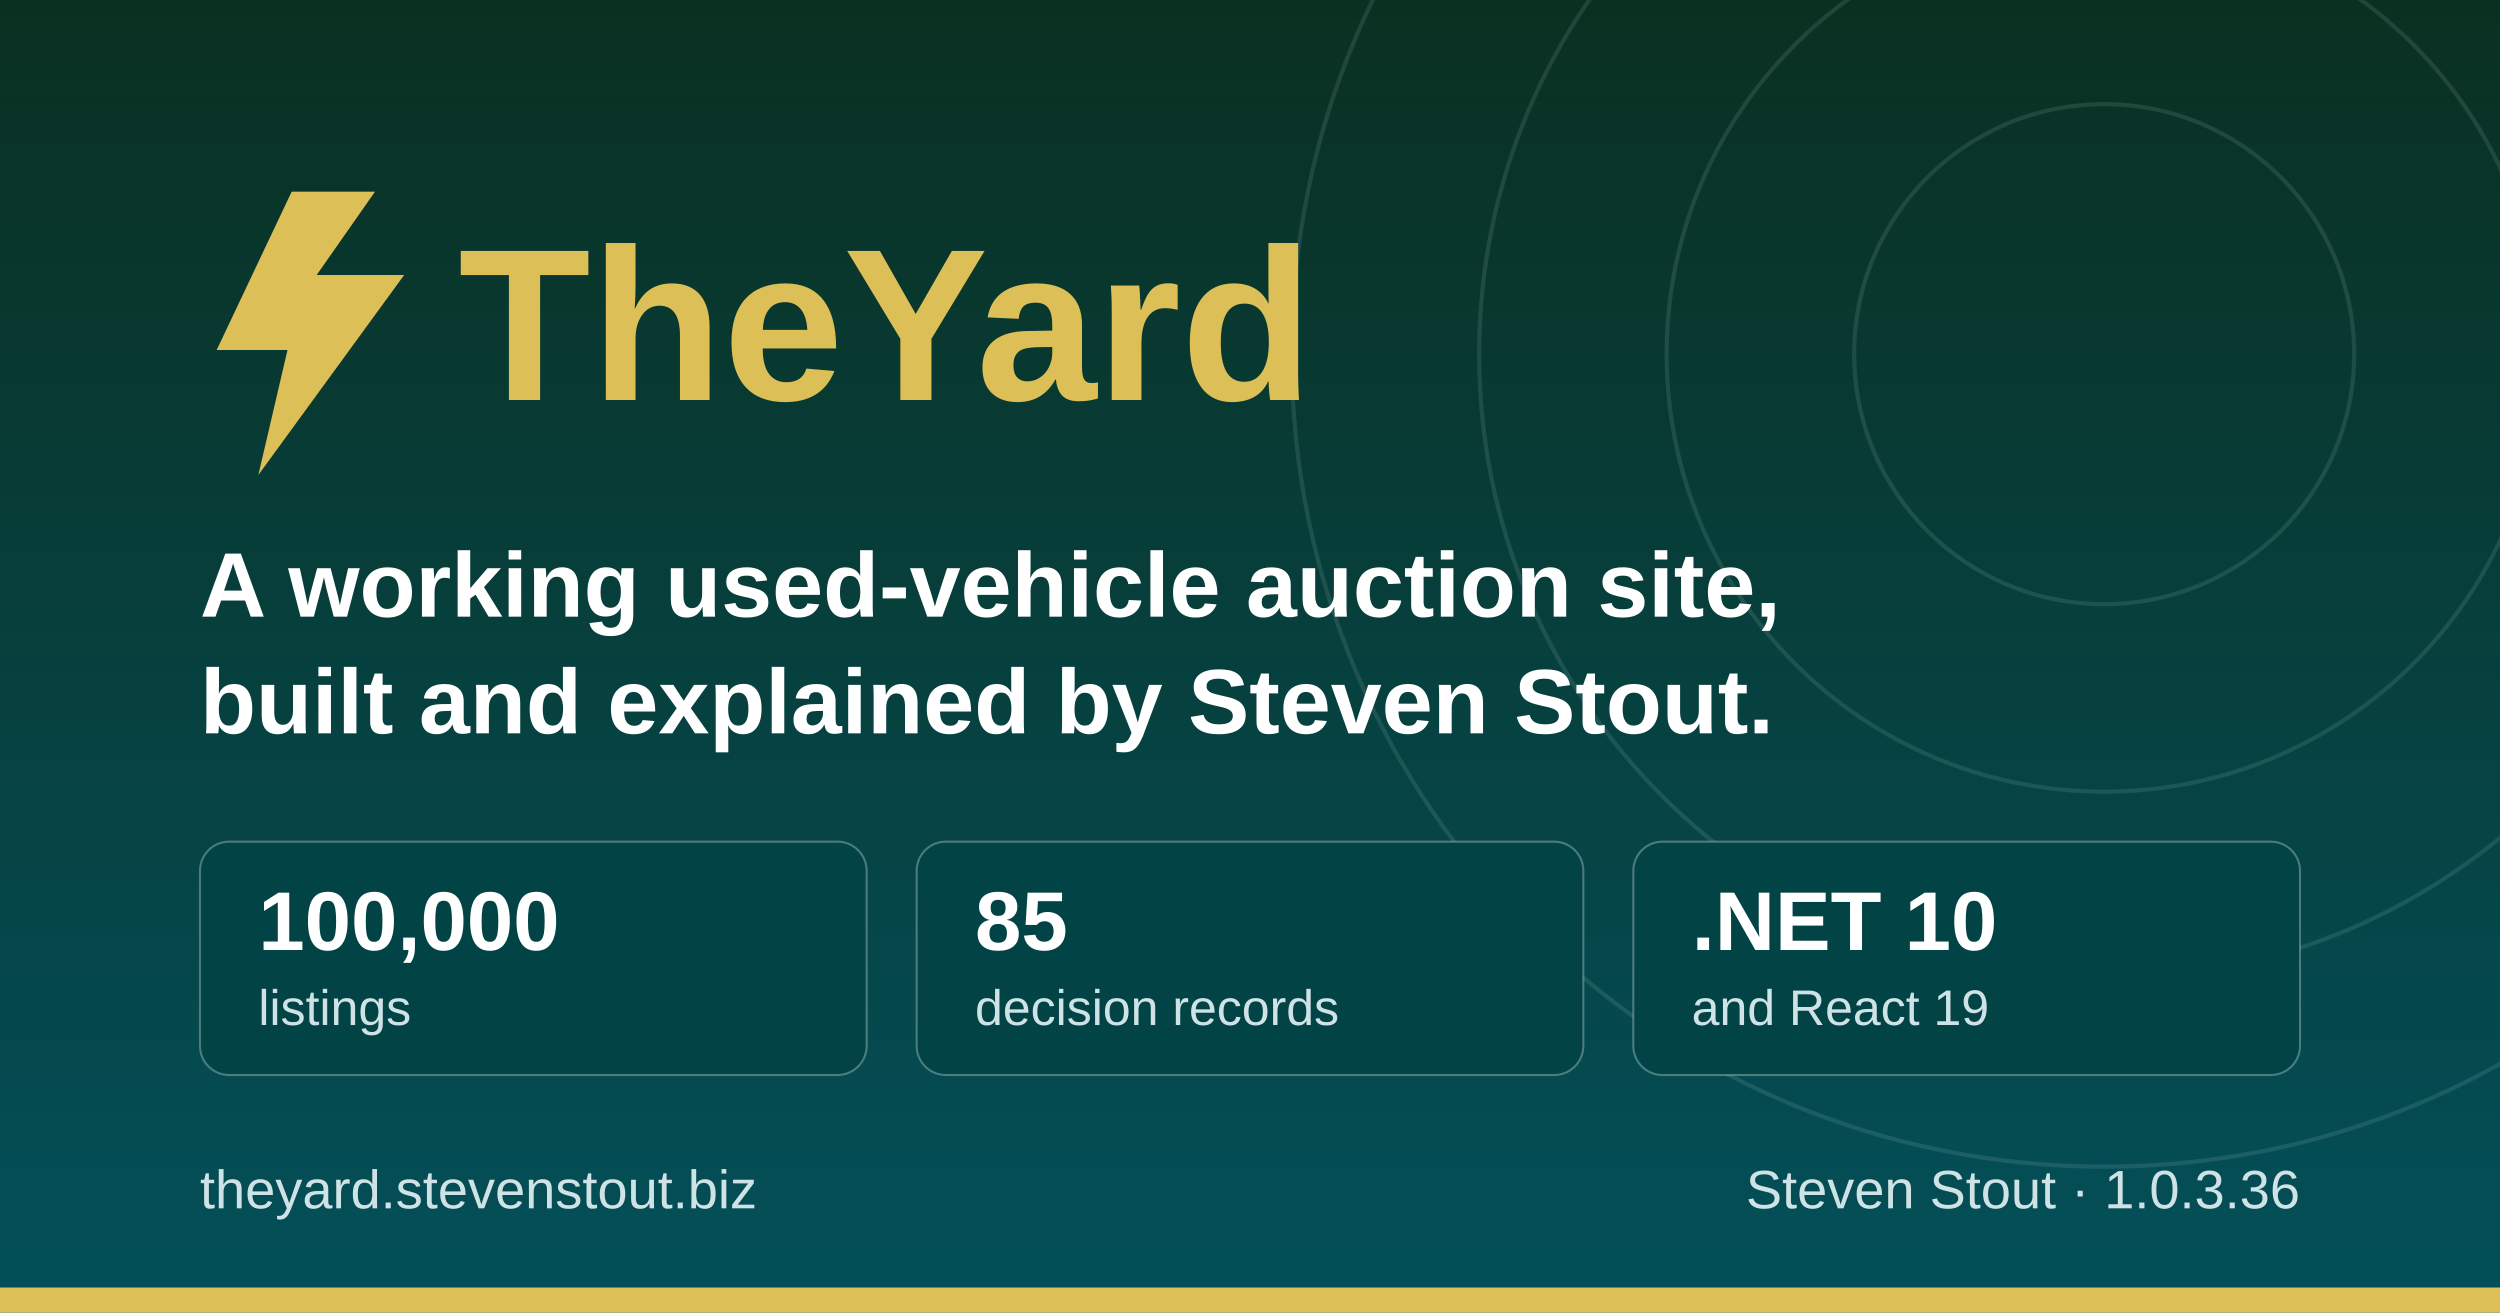
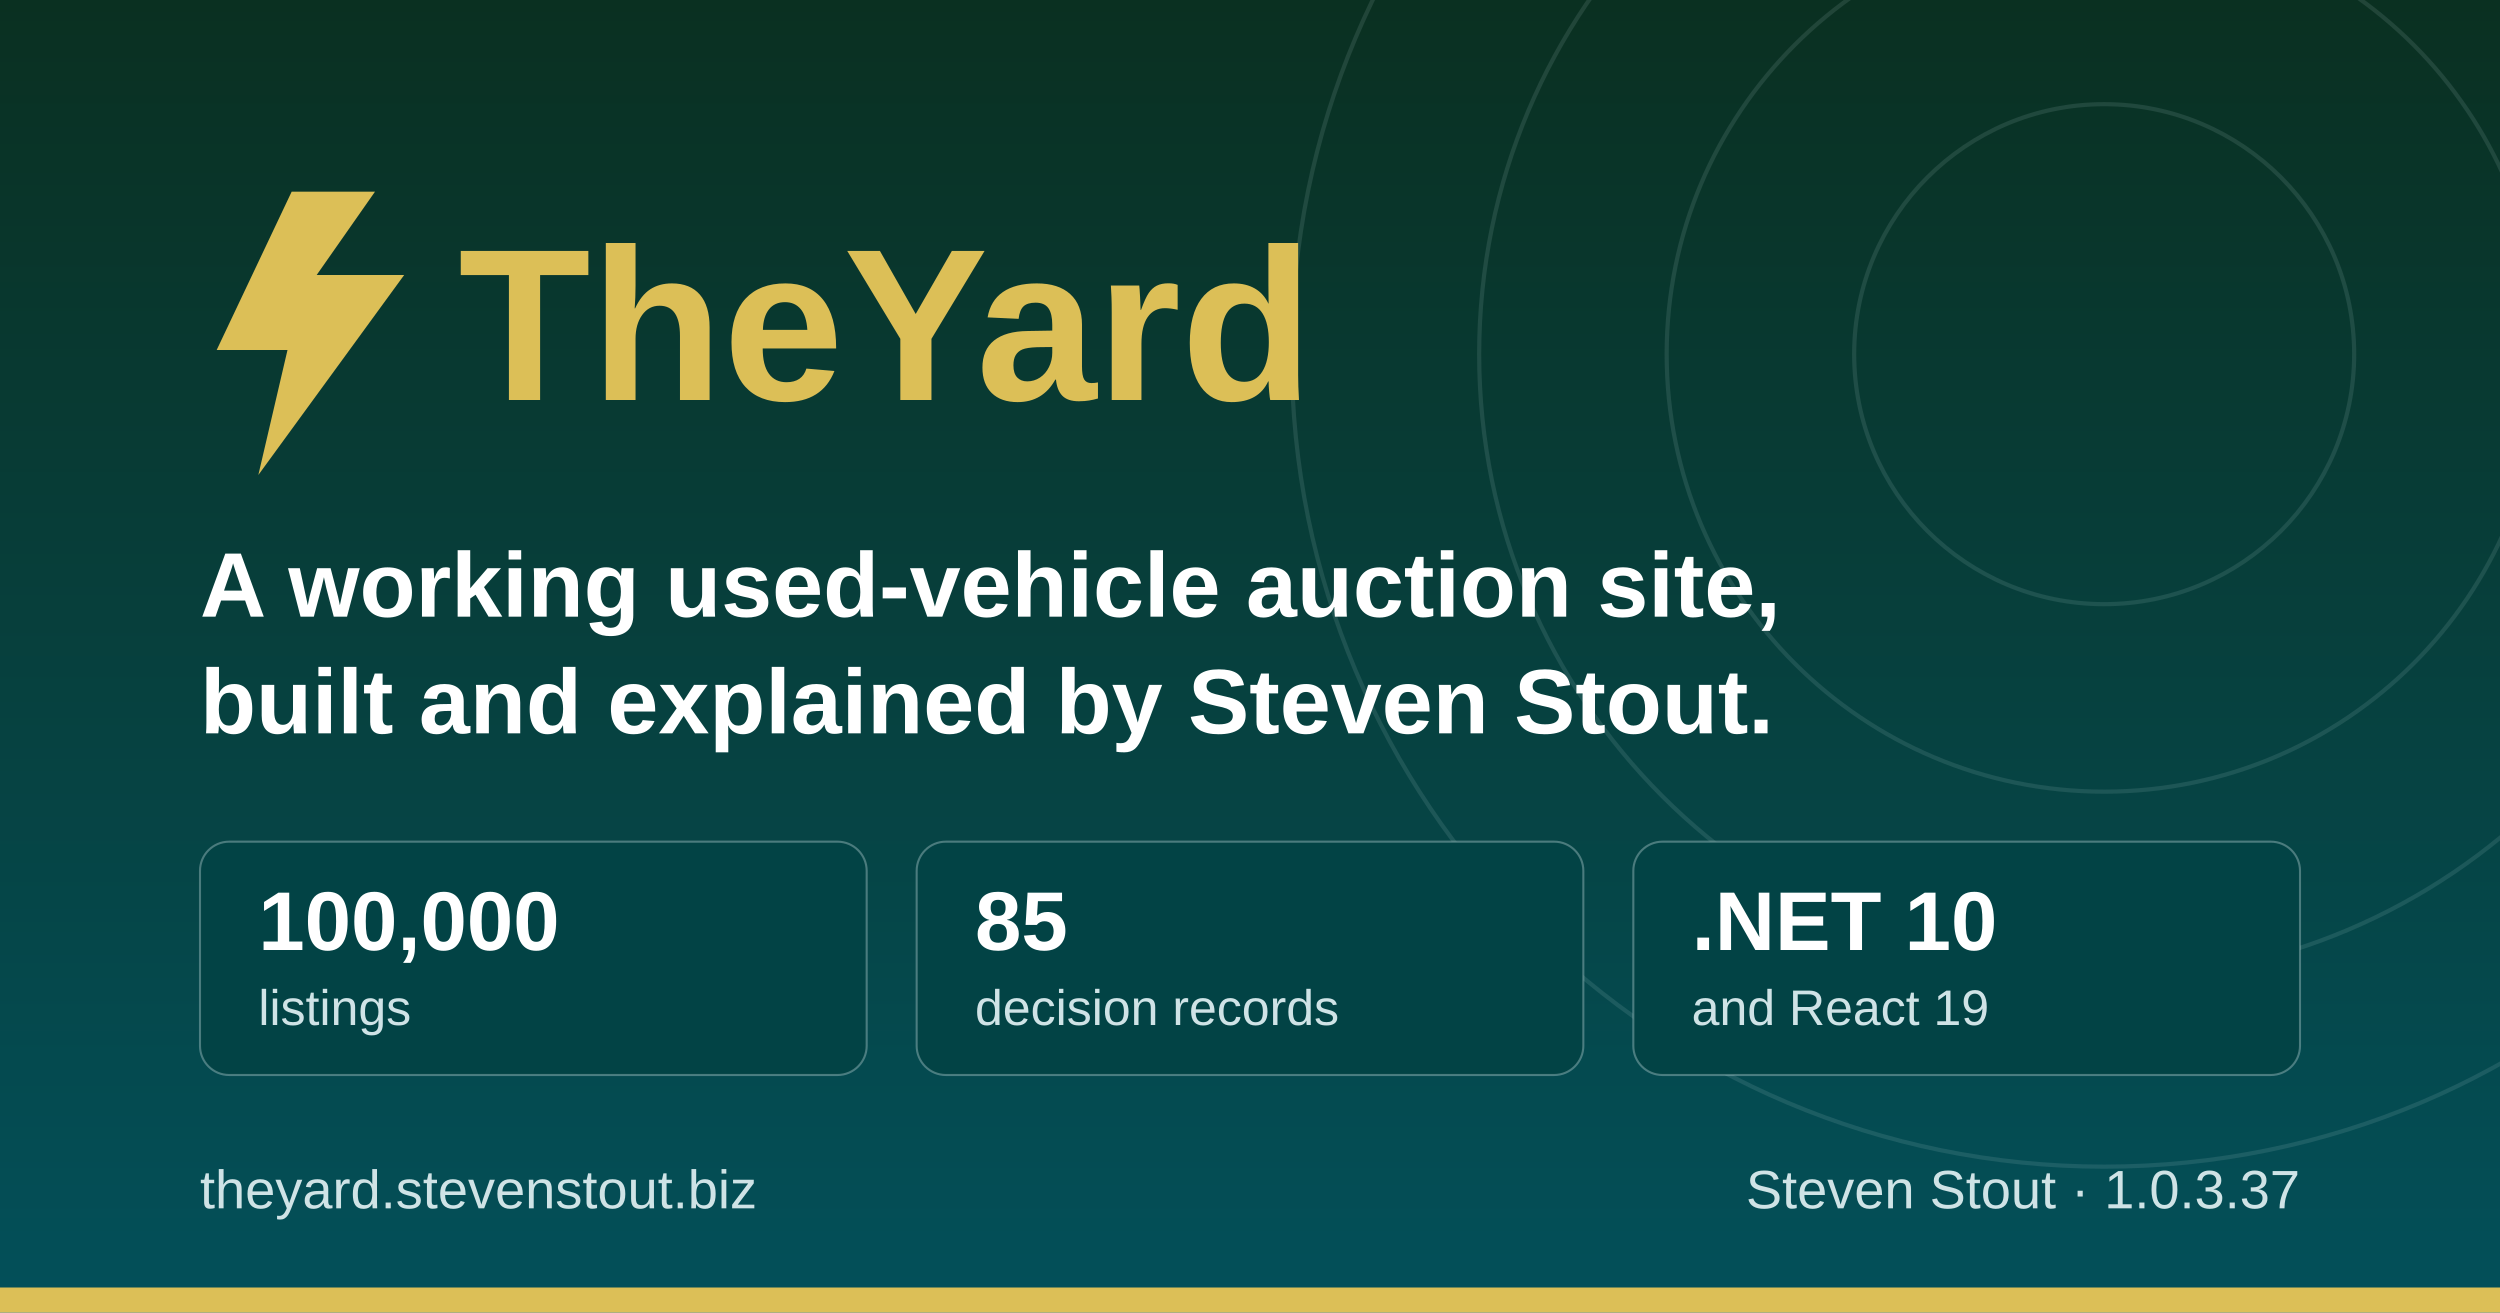
<svg xmlns="http://www.w3.org/2000/svg" width="1200" height="630" viewBox="0 0 1200 630" role="img" aria-label="TheYard, a used-vehicle auction platform, by Steven Stout">
  <defs>
    <linearGradient id="ground" x1="0" y1="0" x2="0" y2="1">
      <stop offset="0" stop-color="#0a3021" />
      <stop offset="1" stop-color="#03505a" />
    </linearGradient>
  </defs>
  <rect width="1200" height="630" fill="url(#ground)" />
  <g fill="none" stroke="#cfe3e6" stroke-opacity="0.12" stroke-width="2">
    <circle cx="1010" cy="170" r="120" />
    <circle cx="1010" cy="170" r="210" />
    <circle cx="1010" cy="170" r="300" />
    <circle cx="1010" cy="170" r="390" />
  </g>
  <rect x="0" y="618" width="1200" height="12" fill="#dcbf57" />
  <g transform="translate(96, 176)">
    <path d="M44 -84 L8 -8 h34 l-14 60 l70 -96 h-42 l28 -40 z" fill="#dcbf57" />
    <text x="124" y="16" font-family="IBM Plex Sans, Segoe UI, system-ui, Arial, sans-serif" font-size="104" font-weight="700" fill="#dcbf57">TheYard</text>
  </g>
  <text x="96" y="296" font-family="IBM Plex Sans, Segoe UI, system-ui, Arial, sans-serif" font-size="44" font-weight="600" fill="#ffffff">A working used-vehicle auction site,</text>
  <text x="96" y="352" font-family="IBM Plex Sans, Segoe UI, system-ui, Arial, sans-serif" font-size="44" font-weight="600" fill="#ffffff">built and explained by Steven Stout.</text>
  <g font-family="IBM Plex Sans, Segoe UI, system-ui, Arial, sans-serif">
    <rect x="96" y="404" width="320" height="112" rx="14" fill="#024345" stroke="#cfe3e6" stroke-opacity="0.35" />
    <text x="124" y="456" font-size="40" font-weight="700" fill="#ffffff">100,000</text>
    <text x="124" y="492" font-size="24" font-weight="500" fill="#cfe3e6">listings</text>
    <rect x="440" y="404" width="320" height="112" rx="14" fill="#024345" stroke="#cfe3e6" stroke-opacity="0.35" />
    <text x="468" y="456" font-size="40" font-weight="700" fill="#ffffff">85</text>
    <text x="468" y="492" font-size="24" font-weight="500" fill="#cfe3e6">decision records</text>
    <rect x="784" y="404" width="320" height="112" rx="14" fill="#024345" stroke="#cfe3e6" stroke-opacity="0.35" />
    <text x="812" y="456" font-size="40" font-weight="700" fill="#ffffff">.NET 10</text>
    <text x="812" y="492" font-size="24" font-weight="500" fill="#cfe3e6">and React 19</text>
  </g>
  <text x="96" y="580" font-family="IBM Plex Sans, Segoe UI, system-ui, Arial, sans-serif" font-size="26" font-weight="500" fill="#cfe3e6">theyard.stevenstout.biz</text>
-   <text x="1104" y="580" text-anchor="end" font-family="IBM Plex Sans, Segoe UI, system-ui, Arial, sans-serif" font-size="26" font-weight="500" fill="#cfe3e6">Steven Stout · 1.0.3.36</text>
+   <text x="1104" y="580" text-anchor="end" font-family="IBM Plex Sans, Segoe UI, system-ui, Arial, sans-serif" font-size="26" font-weight="500" fill="#cfe3e6">Steven Stout · 1.0.3.37</text>
</svg>
